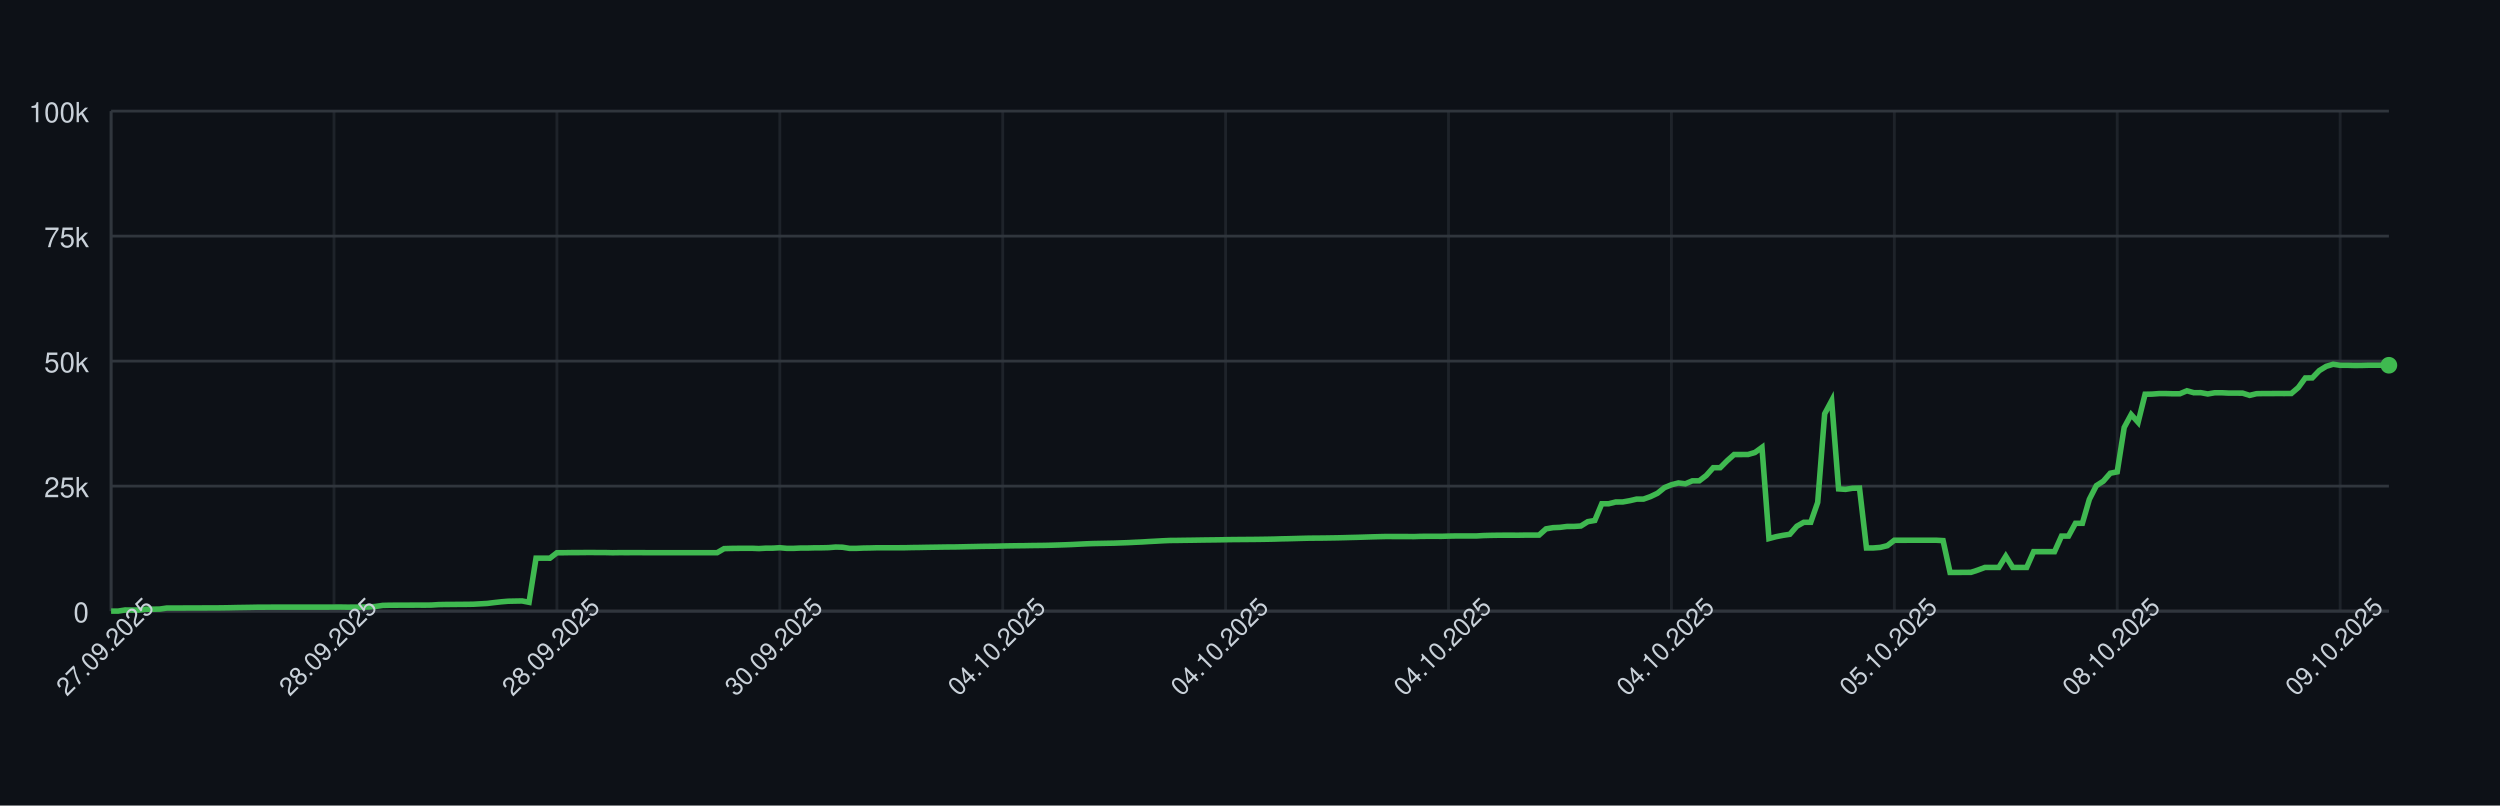
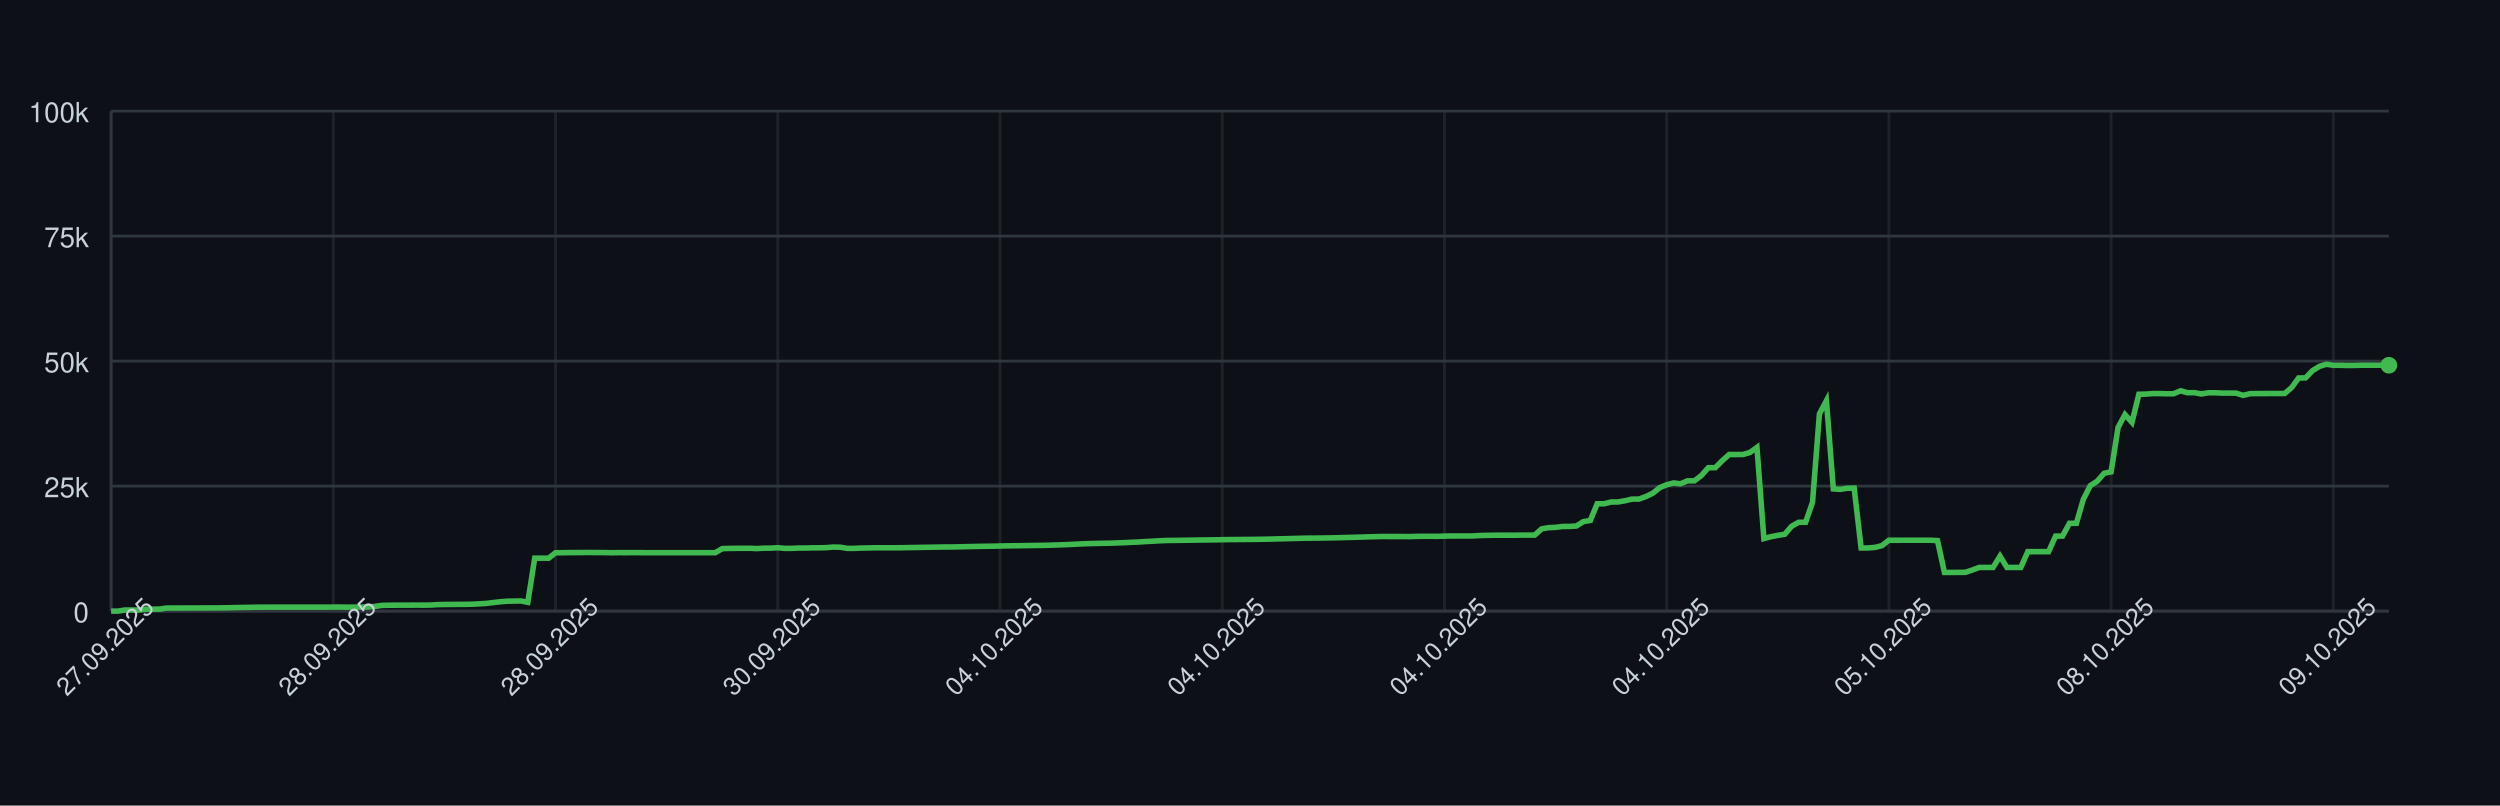
<svg xmlns="http://www.w3.org/2000/svg" width="900" height="290" style="font-family: -apple-system, BlinkMacSystemFont, 'Segoe UI', Helvetica, Arial, sans-serif;">
  <rect width="100%" height="100%" fill="#0d1117" />
  <g>
    <line x1="40" y1="220.00" x2="860" y2="220.00" stroke="#30363d" />
    <text x="32" y="224.00" font-size="10" fill="#c9d1d9" text-anchor="end">0</text>
    <line x1="40" y1="175.00" x2="860" y2="175.00" stroke="#30363d" />
    <text x="32" y="179.00" font-size="10" fill="#c9d1d9" text-anchor="end">25k</text>
    <line x1="40" y1="130.00" x2="860" y2="130.00" stroke="#30363d" />
    <text x="32" y="134.00" font-size="10" fill="#c9d1d9" text-anchor="end">50k</text>
    <line x1="40" y1="85.00" x2="860" y2="85.00" stroke="#30363d" />
    <text x="32" y="89.00" font-size="10" fill="#c9d1d9" text-anchor="end">75k</text>
    <line x1="40" y1="40.00" x2="860" y2="40.00" stroke="#30363d" />
    <text x="32" y="44.00" font-size="10" fill="#c9d1d9" text-anchor="end">100k</text>
    <line x1="40.00" y1="40" x2="40.00" y2="220" stroke="#30363d" opacity="0.5" />
-     <line x1="120.24" y1="40" x2="120.24" y2="220" stroke="#30363d" opacity="0.5" />
-     <line x1="200.49" y1="40" x2="200.49" y2="220" stroke="#30363d" opacity="0.5" />
-     <line x1="280.73" y1="40" x2="280.73" y2="220" stroke="#30363d" opacity="0.5" />
-     <line x1="360.98" y1="40" x2="360.98" y2="220" stroke="#30363d" opacity="0.5" />
-     <line x1="441.22" y1="40" x2="441.22" y2="220" stroke="#30363d" opacity="0.5" />
-     <line x1="521.47" y1="40" x2="521.47" y2="220" stroke="#30363d" opacity="0.5" />
-     <line x1="601.71" y1="40" x2="601.71" y2="220" stroke="#30363d" opacity="0.5" />
-     <line x1="681.96" y1="40" x2="681.96" y2="220" stroke="#30363d" opacity="0.5" />
-     <line x1="762.20" y1="40" x2="762.20" y2="220" stroke="#30363d" opacity="0.5" />
-     <line x1="842.45" y1="40" x2="842.45" y2="220" stroke="#30363d" opacity="0.5" />
+     <line x1="120.00" y1="40" x2="120.00" y2="220" stroke="#30363d" opacity="0.5" />
+     <line x1="200.00" y1="40" x2="200.00" y2="220" stroke="#30363d" opacity="0.5" />
+     <line x1="280.00" y1="40" x2="280.00" y2="220" stroke="#30363d" opacity="0.5" />
+     <line x1="360.00" y1="40" x2="360.00" y2="220" stroke="#30363d" opacity="0.5" />
+     <line x1="440.00" y1="40" x2="440.00" y2="220" stroke="#30363d" opacity="0.5" />
+     <line x1="520.00" y1="40" x2="520.00" y2="220" stroke="#30363d" opacity="0.5" />
+     <line x1="600.00" y1="40" x2="600.00" y2="220" stroke="#30363d" opacity="0.5" />
+     <line x1="680.00" y1="40" x2="680.00" y2="220" stroke="#30363d" opacity="0.5" />
+     <line x1="760.00" y1="40" x2="760.00" y2="220" stroke="#30363d" opacity="0.5" />
+     <line x1="840.00" y1="40" x2="840.00" y2="220" stroke="#30363d" opacity="0.5" />
    <line x1="40" y1="220" x2="860" y2="220" stroke="#30363d" />
    <line x1="40" y1="40" x2="40" y2="220" stroke="#30363d" />
-     <path d="M 40.00 220.00 L 42.51 220.00 L 45.02 219.60 L 47.52 219.62 L 50.03 219.63 L 52.54 219.32 L 55.05 219.31 L 57.55 219.26 L 60.06 218.89 L 62.57 218.89 L 65.08 218.89 L 67.58 218.87 L 70.09 218.87 L 72.60 218.86 L 75.11 218.85 L 77.61 218.85 L 80.12 218.82 L 82.63 218.78 L 85.14 218.72 L 87.65 218.68 L 90.15 218.64 L 92.66 218.59 L 95.17 218.59 L 97.68 218.57 L 100.18 218.57 L 102.69 218.57 L 105.20 218.57 L 107.71 218.57 L 110.21 218.57 L 112.72 218.57 L 115.23 218.57 L 117.74 218.57 L 120.24 218.55 L 122.75 218.54 L 125.26 218.58 L 127.77 218.55 L 130.28 218.55 L 132.78 218.53 L 135.29 218.31 L 137.80 217.94 L 140.31 217.88 L 142.81 217.87 L 145.32 217.86 L 147.83 217.85 L 150.34 217.84 L 152.84 217.85 L 155.35 217.82 L 157.86 217.66 L 160.37 217.61 L 162.87 217.60 L 165.38 217.57 L 167.89 217.56 L 170.40 217.52 L 172.91 217.38 L 175.41 217.24 L 177.92 216.93 L 180.43 216.65 L 182.94 216.44 L 185.44 216.39 L 187.95 216.34 L 190.46 216.83 L 192.97 200.94 L 195.47 200.94 L 197.98 200.95 L 200.49 198.99 L 203.00 198.98 L 205.50 198.94 L 208.01 198.94 L 210.52 198.91 L 213.03 198.90 L 215.54 198.93 L 218.04 198.93 L 220.55 198.99 L 223.06 198.95 L 225.57 198.96 L 228.07 198.95 L 230.58 198.95 L 233.09 198.97 L 235.60 198.97 L 238.10 198.97 L 240.61 198.97 L 243.12 198.97 L 245.63 198.97 L 248.13 198.97 L 250.64 198.97 L 253.15 198.97 L 255.66 198.97 L 258.17 198.97 L 260.67 197.51 L 263.18 197.43 L 265.69 197.40 L 268.20 197.38 L 270.70 197.38 L 273.21 197.49 L 275.72 197.34 L 278.23 197.33 L 280.73 197.18 L 283.24 197.41 L 285.75 197.41 L 288.26 197.29 L 290.76 197.29 L 293.27 197.22 L 295.78 197.21 L 298.29 197.15 L 300.80 196.94 L 303.30 197.00 L 305.81 197.41 L 308.32 197.41 L 310.83 197.30 L 313.33 197.26 L 315.84 197.19 L 318.35 197.19 L 320.86 197.19 L 323.36 197.19 L 325.87 197.18 L 328.38 197.12 L 330.89 197.09 L 333.39 197.04 L 335.90 197.00 L 338.41 196.96 L 340.92 196.92 L 343.43 196.91 L 345.93 196.86 L 348.44 196.80 L 350.95 196.75 L 353.46 196.69 L 355.96 196.66 L 358.47 196.63 L 360.98 196.56 L 363.49 196.51 L 365.99 196.47 L 368.50 196.45 L 371.01 196.40 L 373.52 196.37 L 376.02 196.34 L 378.53 196.28 L 381.04 196.20 L 383.55 196.12 L 386.06 196.02 L 388.56 195.89 L 391.07 195.77 L 393.58 195.68 L 396.09 195.63 L 398.59 195.58 L 401.10 195.53 L 403.61 195.44 L 406.12 195.35 L 408.62 195.22 L 411.13 195.11 L 413.64 194.95 L 416.15 194.82 L 418.65 194.68 L 421.16 194.57 L 423.67 194.55 L 426.18 194.51 L 428.69 194.48 L 431.19 194.44 L 433.70 194.40 L 436.21 194.37 L 438.72 194.34 L 441.22 194.29 L 443.73 194.25 L 446.24 194.23 L 448.75 194.21 L 451.25 194.19 L 453.76 194.16 L 456.27 194.12 L 458.78 194.07 L 461.28 193.99 L 463.79 193.94 L 466.30 193.87 L 468.81 193.80 L 471.31 193.74 L 473.82 193.72 L 476.33 193.70 L 478.84 193.66 L 481.35 193.62 L 483.85 193.56 L 486.36 193.49 L 488.87 193.43 L 491.38 193.35 L 493.88 193.27 L 496.39 193.20 L 498.90 193.14 L 501.41 193.15 L 503.91 193.15 L 506.42 193.15 L 508.93 193.18 L 511.44 193.09 L 513.94 193.07 L 516.45 193.07 L 518.96 193.08 L 521.47 193.00 L 523.98 192.95 L 526.48 192.95 L 528.99 192.95 L 531.50 192.95 L 534.01 192.80 L 536.51 192.73 L 539.02 192.69 L 541.53 192.67 L 544.04 192.67 L 546.54 192.68 L 549.05 192.64 L 551.56 192.63 L 554.07 192.63 L 556.57 190.39 L 559.08 189.96 L 561.59 189.85 L 564.10 189.53 L 566.61 189.52 L 569.11 189.36 L 571.62 187.79 L 574.13 187.36 L 576.64 181.35 L 579.14 181.35 L 581.65 180.72 L 584.16 180.71 L 586.67 180.26 L 589.17 179.68 L 591.68 179.67 L 594.19 178.77 L 596.70 177.57 L 599.20 175.55 L 601.71 174.52 L 604.22 173.86 L 606.73 174.17 L 609.24 173.10 L 611.74 173.10 L 614.25 171.18 L 616.76 168.37 L 619.27 168.37 L 621.77 165.86 L 624.28 163.63 L 626.79 163.63 L 629.30 163.62 L 631.80 162.88 L 634.31 161.06 L 636.82 193.89 L 639.33 193.22 L 641.83 192.73 L 644.34 192.34 L 646.85 189.45 L 649.36 188.03 L 651.87 188.03 L 654.37 180.86 L 656.88 148.96 L 659.39 144.25 L 661.90 176.00 L 664.40 176.17 L 666.91 175.77 L 669.42 175.72 L 671.93 197.26 L 674.43 197.26 L 676.94 197.06 L 679.45 196.44 L 681.96 194.49 L 684.46 194.50 L 686.97 194.49 L 689.48 194.49 L 691.99 194.49 L 694.50 194.48 L 697.00 194.48 L 699.51 194.62 L 702.02 206.08 L 704.53 206.08 L 707.03 206.05 L 709.54 206.04 L 712.05 205.22 L 714.56 204.28 L 717.06 204.28 L 719.57 204.28 L 722.08 200.22 L 724.59 204.28 L 727.09 204.28 L 729.60 204.28 L 732.11 198.60 L 734.62 198.60 L 737.13 198.60 L 739.63 198.60 L 742.14 193.00 L 744.65 193.00 L 747.16 188.39 L 749.66 188.39 L 752.17 179.75 L 754.68 174.84 L 757.19 173.23 L 759.69 170.37 L 762.20 169.87 L 764.71 153.88 L 767.22 149.24 L 769.72 152.04 L 772.23 141.93 L 774.74 141.88 L 777.25 141.69 L 779.76 141.69 L 782.26 141.76 L 784.77 141.75 L 787.28 140.68 L 789.79 141.38 L 792.29 141.36 L 794.80 141.83 L 797.31 141.39 L 799.82 141.39 L 802.32 141.52 L 804.83 141.52 L 807.34 141.53 L 809.85 142.33 L 812.35 141.73 L 814.86 141.68 L 817.37 141.68 L 819.88 141.66 L 822.39 141.67 L 824.89 141.65 L 827.40 139.51 L 829.91 136.07 L 832.42 136.04 L 834.92 133.43 L 837.43 131.89 L 839.94 131.13 L 842.45 131.51 L 844.95 131.50 L 847.46 131.57 L 849.97 131.56 L 852.48 131.49 L 854.98 131.49 L 857.49 131.49 L 860.00 131.49" fill="none" stroke="#3fb950" stroke-width="2" />
+     <path d="M 40.00 220.00 L 42.50 220.00 L 45.00 219.60 L 47.50 219.62 L 50.00 219.63 L 52.50 219.32 L 55.00 219.31 L 57.50 219.26 L 60.00 218.89 L 62.50 218.89 L 65.00 218.89 L 67.50 218.87 L 70.00 218.87 L 72.50 218.86 L 75.00 218.85 L 77.50 218.85 L 80.00 218.82 L 82.50 218.78 L 85.00 218.72 L 87.50 218.68 L 90.00 218.64 L 92.50 218.59 L 95.00 218.59 L 97.50 218.57 L 100.00 218.57 L 102.50 218.57 L 105.00 218.57 L 107.50 218.57 L 110.00 218.57 L 112.50 218.57 L 115.00 218.57 L 117.50 218.57 L 120.00 218.55 L 122.50 218.54 L 125.00 218.58 L 127.50 218.55 L 130.00 218.55 L 132.50 218.53 L 135.00 218.31 L 137.50 217.94 L 140.00 217.88 L 142.50 217.87 L 145.00 217.86 L 147.50 217.85 L 150.00 217.84 L 152.50 217.85 L 155.00 217.82 L 157.50 217.66 L 160.00 217.61 L 162.50 217.60 L 165.00 217.57 L 167.50 217.56 L 170.00 217.52 L 172.50 217.38 L 175.00 217.24 L 177.50 216.93 L 180.00 216.65 L 182.50 216.44 L 185.00 216.39 L 187.50 216.34 L 190.00 216.83 L 192.50 200.94 L 195.00 200.94 L 197.50 200.95 L 200.00 198.99 L 202.50 198.98 L 205.00 198.94 L 207.50 198.94 L 210.00 198.91 L 212.50 198.90 L 215.00 198.93 L 217.50 198.93 L 220.00 198.99 L 222.50 198.95 L 225.00 198.96 L 227.50 198.95 L 230.00 198.95 L 232.50 198.97 L 235.00 198.97 L 237.50 198.97 L 240.00 198.97 L 242.50 198.97 L 245.00 198.97 L 247.50 198.97 L 250.00 198.97 L 252.50 198.97 L 255.00 198.97 L 257.50 198.97 L 260.00 197.51 L 262.50 197.43 L 265.00 197.40 L 267.50 197.38 L 270.00 197.38 L 272.50 197.49 L 275.00 197.34 L 277.50 197.33 L 280.00 197.18 L 282.50 197.41 L 285.00 197.41 L 287.50 197.29 L 290.00 197.29 L 292.50 197.22 L 295.00 197.21 L 297.50 197.15 L 300.00 196.94 L 302.50 197.00 L 305.00 197.41 L 307.50 197.41 L 310.00 197.30 L 312.50 197.26 L 315.00 197.19 L 317.50 197.19 L 320.00 197.19 L 322.50 197.19 L 325.00 197.18 L 327.50 197.12 L 330.00 197.09 L 332.50 197.04 L 335.00 197.00 L 337.50 196.96 L 340.00 196.92 L 342.50 196.91 L 345.00 196.86 L 347.50 196.80 L 350.00 196.75 L 352.50 196.69 L 355.00 196.66 L 357.50 196.63 L 360.00 196.56 L 362.50 196.51 L 365.00 196.47 L 367.50 196.45 L 370.00 196.40 L 372.50 196.37 L 375.00 196.34 L 377.50 196.28 L 380.00 196.20 L 382.50 196.12 L 385.00 196.02 L 387.50 195.89 L 390.00 195.77 L 392.50 195.68 L 395.00 195.63 L 397.50 195.58 L 400.00 195.53 L 402.50 195.44 L 405.00 195.35 L 407.50 195.22 L 410.00 195.11 L 412.50 194.95 L 415.00 194.82 L 417.50 194.68 L 420.00 194.57 L 422.50 194.55 L 425.00 194.51 L 427.50 194.48 L 430.00 194.44 L 432.50 194.40 L 435.00 194.37 L 437.50 194.34 L 440.00 194.29 L 442.50 194.25 L 445.00 194.23 L 447.50 194.21 L 450.00 194.19 L 452.50 194.16 L 455.00 194.12 L 457.50 194.07 L 460.00 193.99 L 462.50 193.94 L 465.00 193.87 L 467.50 193.80 L 470.00 193.74 L 472.50 193.72 L 475.00 193.70 L 477.50 193.66 L 480.00 193.62 L 482.50 193.56 L 485.00 193.49 L 487.50 193.43 L 490.00 193.35 L 492.50 193.27 L 495.00 193.20 L 497.50 193.14 L 500.00 193.15 L 502.50 193.15 L 505.00 193.15 L 507.50 193.18 L 510.00 193.09 L 512.50 193.07 L 515.00 193.07 L 517.50 193.08 L 520.00 193.00 L 522.50 192.95 L 525.00 192.95 L 527.50 192.95 L 530.00 192.95 L 532.50 192.80 L 535.00 192.73 L 537.50 192.69 L 540.00 192.67 L 542.50 192.67 L 545.00 192.68 L 547.50 192.64 L 550.00 192.63 L 552.50 192.63 L 555.00 190.39 L 557.50 189.96 L 560.00 189.85 L 562.50 189.53 L 565.00 189.52 L 567.50 189.36 L 570.00 187.79 L 572.50 187.36 L 575.00 181.35 L 577.50 181.35 L 580.00 180.72 L 582.50 180.71 L 585.00 180.26 L 587.50 179.68 L 590.00 179.67 L 592.50 178.77 L 595.00 177.57 L 597.50 175.55 L 600.00 174.52 L 602.50 173.86 L 605.00 174.17 L 607.50 173.10 L 610.00 173.10 L 612.50 171.18 L 615.00 168.37 L 617.50 168.37 L 620.00 165.86 L 622.50 163.63 L 625.00 163.63 L 627.50 163.62 L 630.00 162.88 L 632.50 161.06 L 635.00 193.89 L 637.50 193.22 L 640.00 192.73 L 642.50 192.34 L 645.00 189.45 L 647.50 188.03 L 650.00 188.03 L 652.50 180.86 L 655.00 148.96 L 657.50 144.25 L 660.00 176.00 L 662.50 176.17 L 665.00 175.77 L 667.50 175.72 L 670.00 197.26 L 672.50 197.26 L 675.00 197.06 L 677.50 196.44 L 680.00 194.49 L 682.50 194.50 L 685.00 194.49 L 687.50 194.49 L 690.00 194.49 L 692.50 194.48 L 695.00 194.48 L 697.50 194.62 L 700.00 206.08 L 702.50 206.08 L 705.00 206.05 L 707.50 206.04 L 710.00 205.22 L 712.50 204.28 L 715.00 204.28 L 717.50 204.28 L 720.00 200.22 L 722.50 204.28 L 725.00 204.28 L 727.50 204.28 L 730.00 198.60 L 732.50 198.60 L 735.00 198.60 L 737.50 198.60 L 740.00 193.00 L 742.50 193.00 L 745.00 188.39 L 747.50 188.39 L 750.00 179.75 L 752.50 174.84 L 755.00 173.23 L 757.50 170.37 L 760.00 169.87 L 762.50 153.88 L 765.00 149.24 L 767.50 152.04 L 770.00 141.93 L 772.50 141.88 L 775.00 141.69 L 777.50 141.69 L 780.00 141.76 L 782.50 141.75 L 785.00 140.68 L 787.50 141.38 L 790.00 141.36 L 792.50 141.83 L 795.00 141.39 L 797.50 141.39 L 800.00 141.52 L 802.50 141.52 L 805.00 141.53 L 807.50 142.33 L 810.00 141.73 L 812.50 141.68 L 815.00 141.68 L 817.50 141.66 L 820.00 141.67 L 822.50 141.65 L 825.00 139.51 L 827.50 136.07 L 830.00 136.04 L 832.50 133.43 L 835.00 131.89 L 837.50 131.13 L 840.00 131.51 L 842.50 131.50 L 845.00 131.57 L 847.50 131.56 L 850.00 131.49 L 852.50 131.49 L 855.00 131.49 L 857.50 131.49 L 860.00 131.49" fill="none" stroke="#3fb950" stroke-width="2" />
    <circle cx="860.00" cy="131.49" r="3" fill="#3fb950" />
    <text x="40.00" y="235.00" font-size="9" fill="#c9d1d9" text-anchor="middle" transform="rotate(-45 40.00 235.00)">27.09.2025</text>
-     <text x="120.24" y="235.00" font-size="9" fill="#c9d1d9" text-anchor="middle" transform="rotate(-45 120.24 235.00)">28.09.2025</text>
-     <text x="200.49" y="235.00" font-size="9" fill="#c9d1d9" text-anchor="middle" transform="rotate(-45 200.49 235.00)">28.09.2025</text>
-     <text x="280.73" y="235.00" font-size="9" fill="#c9d1d9" text-anchor="middle" transform="rotate(-45 280.73 235.00)">30.09.2025</text>
-     <text x="360.98" y="235.00" font-size="9" fill="#c9d1d9" text-anchor="middle" transform="rotate(-45 360.98 235.00)">04.10.2025</text>
-     <text x="441.22" y="235.00" font-size="9" fill="#c9d1d9" text-anchor="middle" transform="rotate(-45 441.22 235.00)">04.10.2025</text>
-     <text x="521.47" y="235.00" font-size="9" fill="#c9d1d9" text-anchor="middle" transform="rotate(-45 521.47 235.00)">04.10.2025</text>
-     <text x="601.71" y="235.00" font-size="9" fill="#c9d1d9" text-anchor="middle" transform="rotate(-45 601.71 235.00)">04.10.2025</text>
-     <text x="681.96" y="235.00" font-size="9" fill="#c9d1d9" text-anchor="middle" transform="rotate(-45 681.96 235.00)">05.10.2025</text>
-     <text x="762.20" y="235.00" font-size="9" fill="#c9d1d9" text-anchor="middle" transform="rotate(-45 762.20 235.00)">08.10.2025</text>
-     <text x="842.45" y="235.00" font-size="9" fill="#c9d1d9" text-anchor="middle" transform="rotate(-45 842.45 235.00)">09.10.2025</text>
+     <text x="120.00" y="235.00" font-size="9" fill="#c9d1d9" text-anchor="middle" transform="rotate(-45 120.00 235.00)">28.09.2025</text>
+     <text x="200.00" y="235.00" font-size="9" fill="#c9d1d9" text-anchor="middle" transform="rotate(-45 200.00 235.00)">28.09.2025</text>
+     <text x="280.00" y="235.00" font-size="9" fill="#c9d1d9" text-anchor="middle" transform="rotate(-45 280.00 235.00)">30.09.2025</text>
+     <text x="360.00" y="235.00" font-size="9" fill="#c9d1d9" text-anchor="middle" transform="rotate(-45 360.00 235.00)">04.10.2025</text>
+     <text x="440.00" y="235.00" font-size="9" fill="#c9d1d9" text-anchor="middle" transform="rotate(-45 440.00 235.00)">04.10.2025</text>
+     <text x="520.00" y="235.00" font-size="9" fill="#c9d1d9" text-anchor="middle" transform="rotate(-45 520.00 235.00)">04.10.2025</text>
+     <text x="600.00" y="235.00" font-size="9" fill="#c9d1d9" text-anchor="middle" transform="rotate(-45 600.00 235.00)">04.10.2025</text>
+     <text x="680.00" y="235.00" font-size="9" fill="#c9d1d9" text-anchor="middle" transform="rotate(-45 680.00 235.00)">05.10.2025</text>
+     <text x="760.00" y="235.00" font-size="9" fill="#c9d1d9" text-anchor="middle" transform="rotate(-45 760.00 235.00)">08.10.2025</text>
+     <text x="840.00" y="235.00" font-size="9" fill="#c9d1d9" text-anchor="middle" transform="rotate(-45 840.00 235.00)">09.10.2025</text>
  </g>
</svg>
